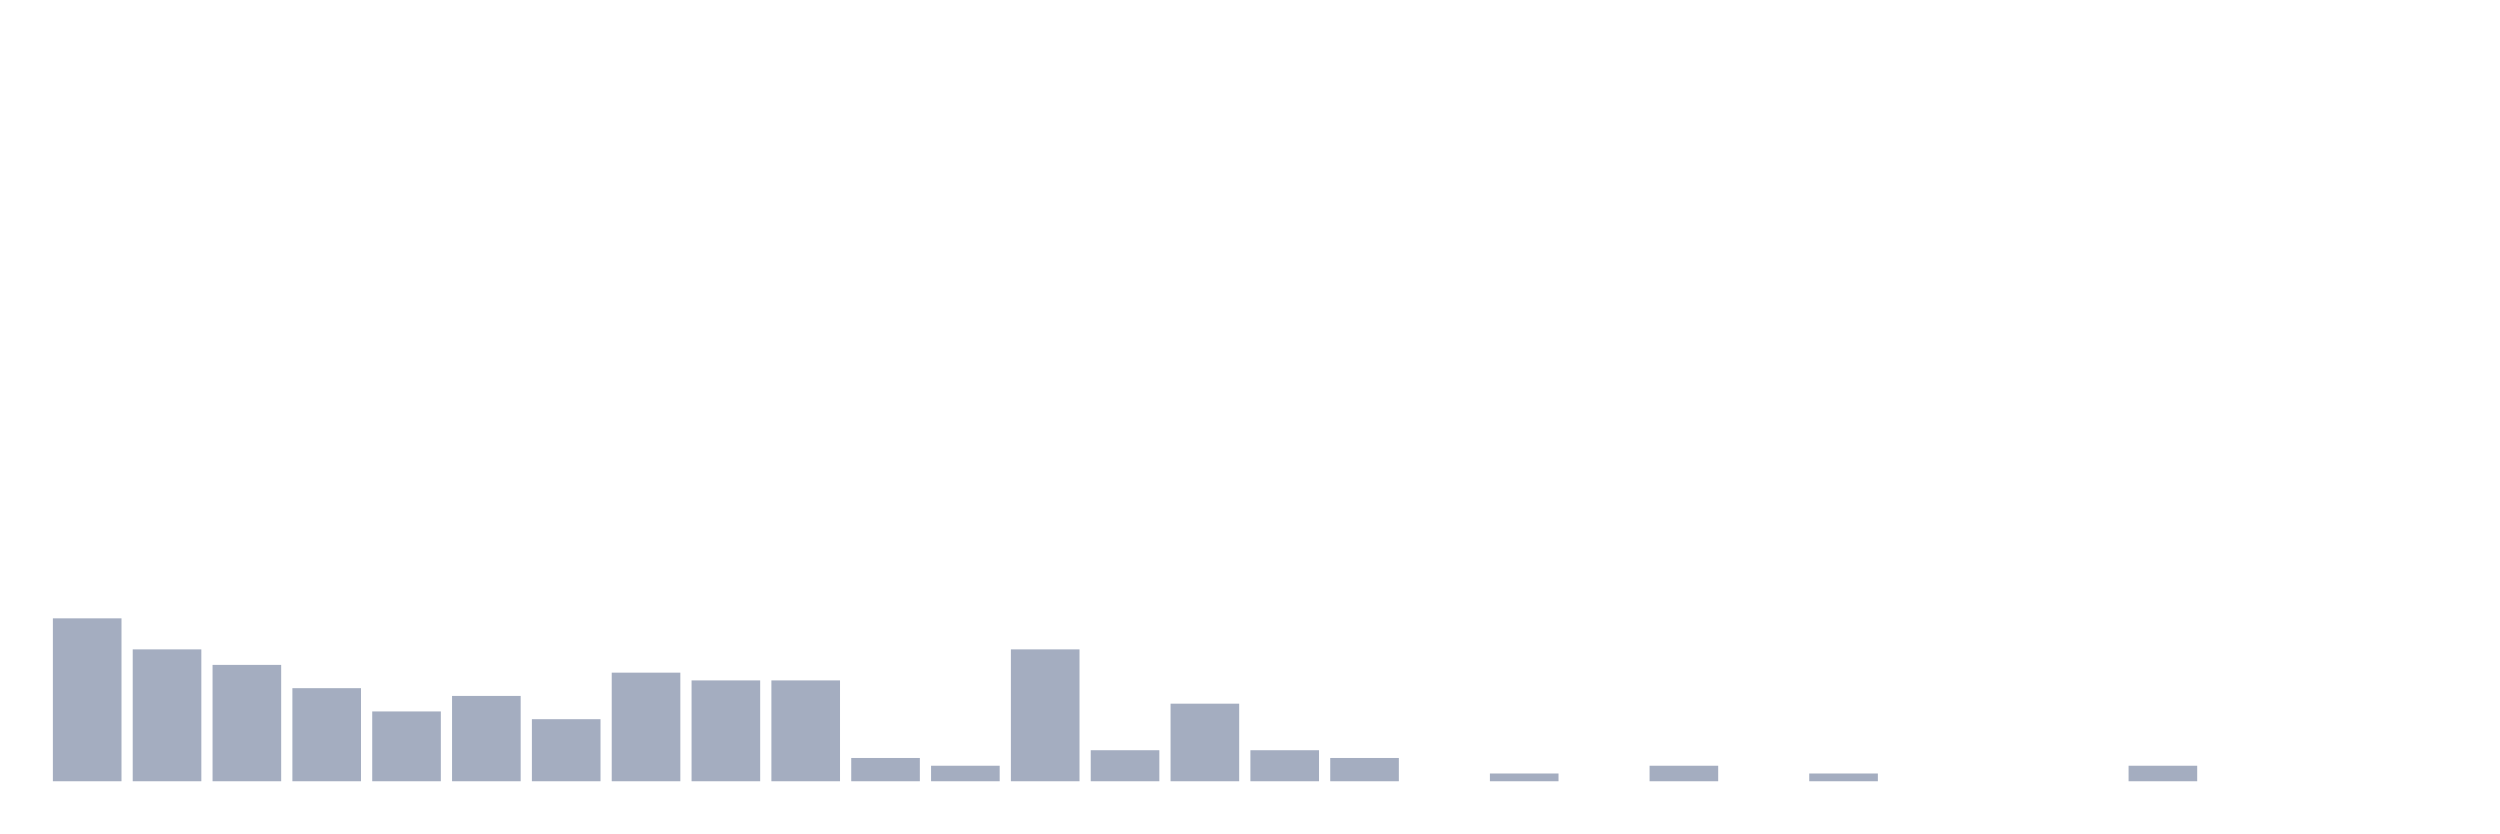
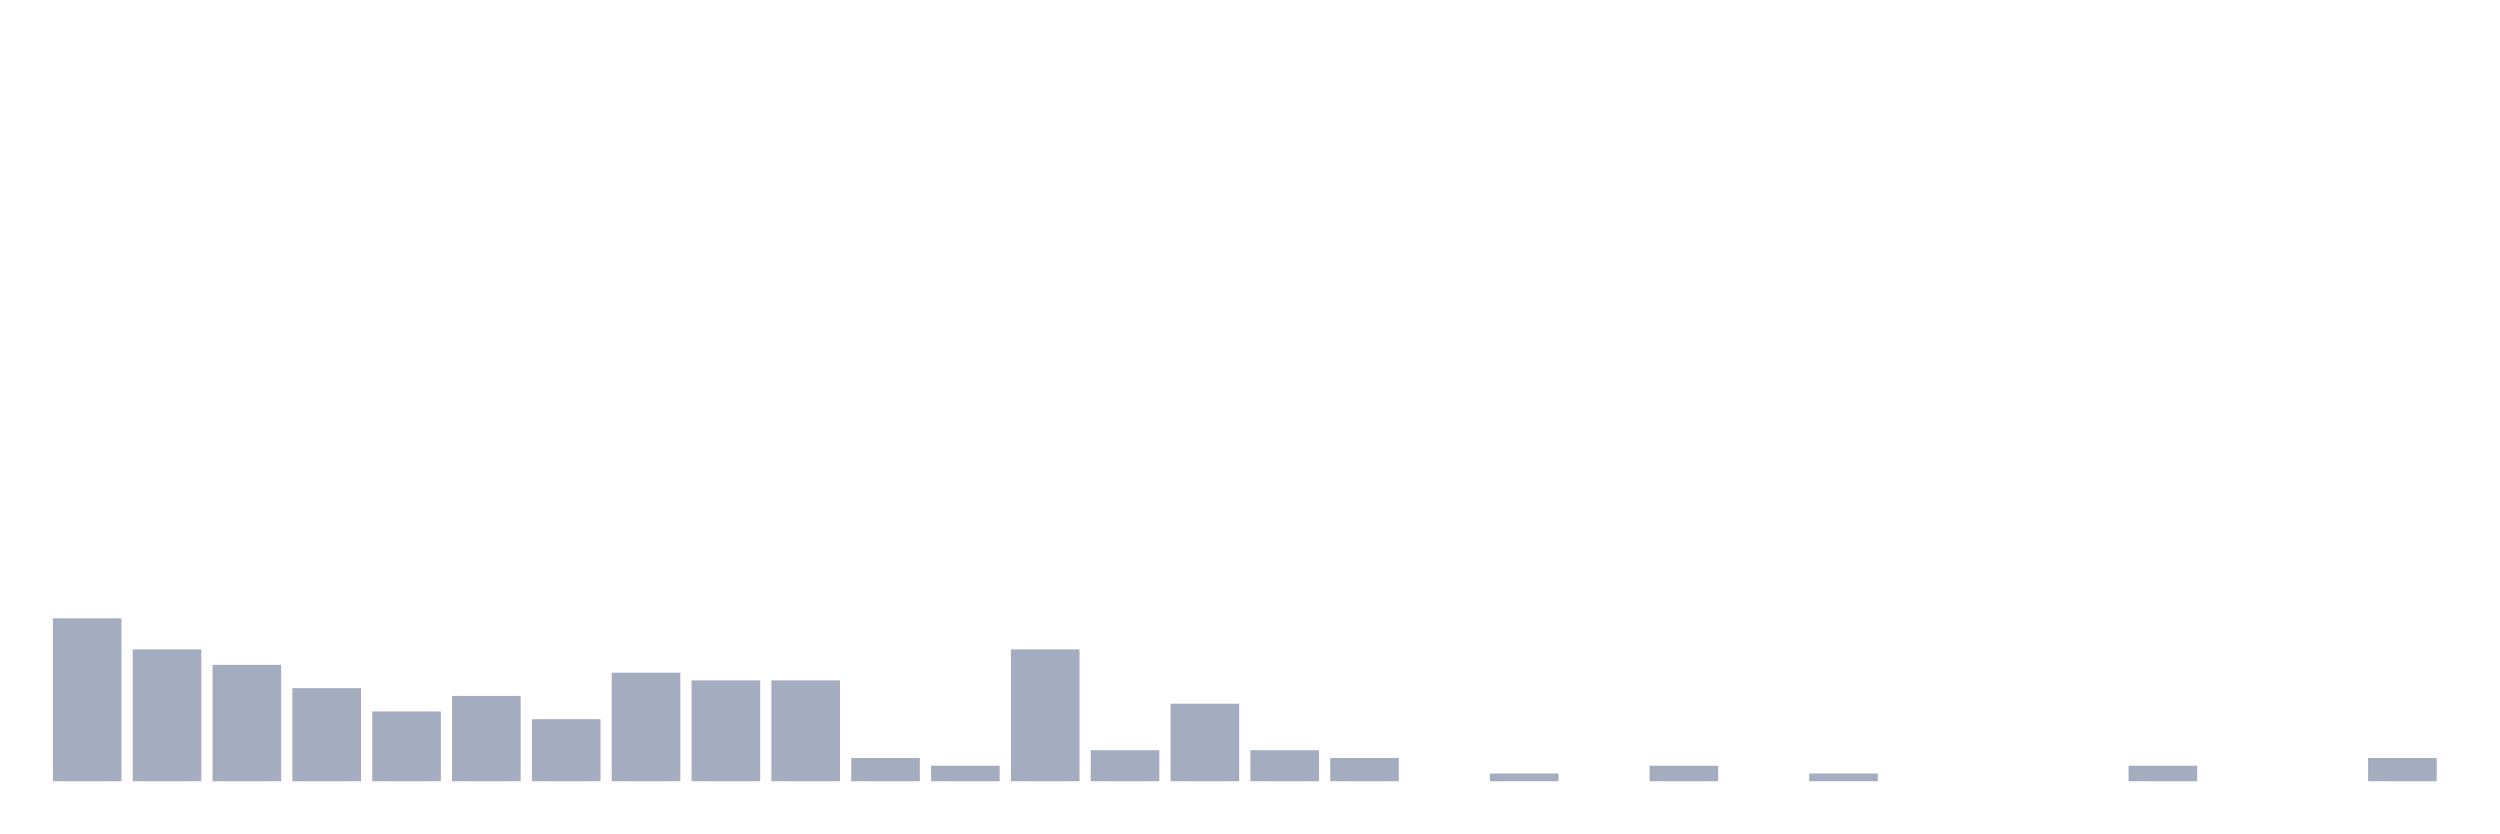
<svg xmlns="http://www.w3.org/2000/svg" viewBox="0 0 480 160">
  <g transform="translate(10,10)">
    <rect class="bar" x="0.153" width="13.175" y="108.723" height="31.277" fill="rgb(164,173,192)" />
    <rect class="bar" x="15.482" width="13.175" y="114.681" height="25.319" fill="rgb(164,173,192)" />
    <rect class="bar" x="30.81" width="13.175" y="117.66" height="22.34" fill="rgb(164,173,192)" />
    <rect class="bar" x="46.138" width="13.175" y="122.128" height="17.872" fill="rgb(164,173,192)" />
    <rect class="bar" x="61.466" width="13.175" y="126.596" height="13.404" fill="rgb(164,173,192)" />
    <rect class="bar" x="76.794" width="13.175" y="123.617" height="16.383" fill="rgb(164,173,192)" />
    <rect class="bar" x="92.123" width="13.175" y="128.085" height="11.915" fill="rgb(164,173,192)" />
    <rect class="bar" x="107.451" width="13.175" y="119.149" height="20.851" fill="rgb(164,173,192)" />
    <rect class="bar" x="122.779" width="13.175" y="120.638" height="19.362" fill="rgb(164,173,192)" />
    <rect class="bar" x="138.107" width="13.175" y="120.638" height="19.362" fill="rgb(164,173,192)" />
    <rect class="bar" x="153.436" width="13.175" y="135.532" height="4.468" fill="rgb(164,173,192)" />
    <rect class="bar" x="168.764" width="13.175" y="137.021" height="2.979" fill="rgb(164,173,192)" />
    <rect class="bar" x="184.092" width="13.175" y="114.681" height="25.319" fill="rgb(164,173,192)" />
    <rect class="bar" x="199.42" width="13.175" y="134.043" height="5.957" fill="rgb(164,173,192)" />
    <rect class="bar" x="214.748" width="13.175" y="125.106" height="14.894" fill="rgb(164,173,192)" />
    <rect class="bar" x="230.077" width="13.175" y="134.043" height="5.957" fill="rgb(164,173,192)" />
    <rect class="bar" x="245.405" width="13.175" y="135.532" height="4.468" fill="rgb(164,173,192)" />
    <rect class="bar" x="260.733" width="13.175" y="140" height="0" fill="rgb(164,173,192)" />
    <rect class="bar" x="276.061" width="13.175" y="138.511" height="1.489" fill="rgb(164,173,192)" />
    <rect class="bar" x="291.39" width="13.175" y="140" height="0" fill="rgb(164,173,192)" />
    <rect class="bar" x="306.718" width="13.175" y="137.021" height="2.979" fill="rgb(164,173,192)" />
    <rect class="bar" x="322.046" width="13.175" y="140" height="0" fill="rgb(164,173,192)" />
    <rect class="bar" x="337.374" width="13.175" y="138.511" height="1.489" fill="rgb(164,173,192)" />
    <rect class="bar" x="352.702" width="13.175" y="140" height="0" fill="rgb(164,173,192)" />
    <rect class="bar" x="368.031" width="13.175" y="140" height="0" fill="rgb(164,173,192)" />
    <rect class="bar" x="383.359" width="13.175" y="140" height="0" fill="rgb(164,173,192)" />
    <rect class="bar" x="398.687" width="13.175" y="137.021" height="2.979" fill="rgb(164,173,192)" />
    <rect class="bar" x="414.015" width="13.175" y="140" height="0" fill="rgb(164,173,192)" />
    <rect class="bar" x="429.344" width="13.175" y="140" height="0" fill="rgb(164,173,192)" />
-     <rect class="bar" x="444.672" width="13.175" y="140" height="0" fill="rgb(164,173,192)" />
+     <rect class="bar" x="444.672" width="13.175" y="135.532" height="4.468" fill="rgb(164,173,192)" />
  </g>
</svg>
